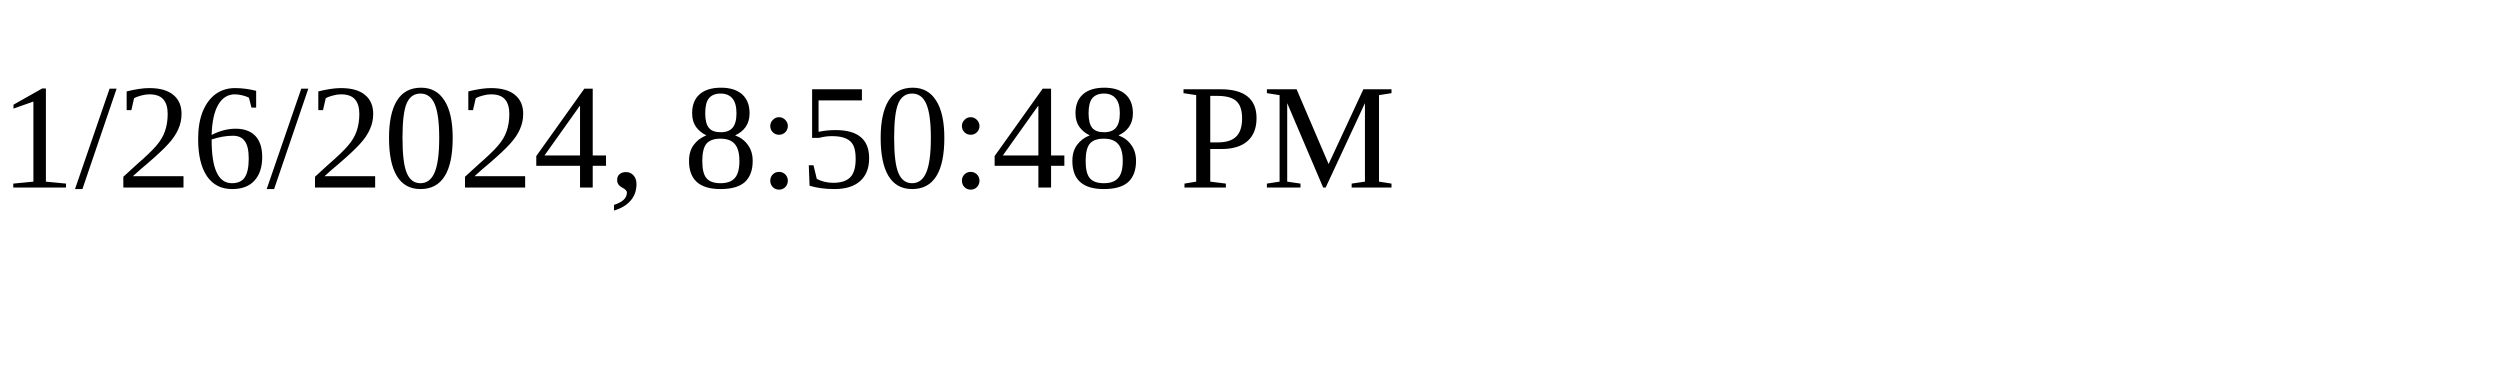
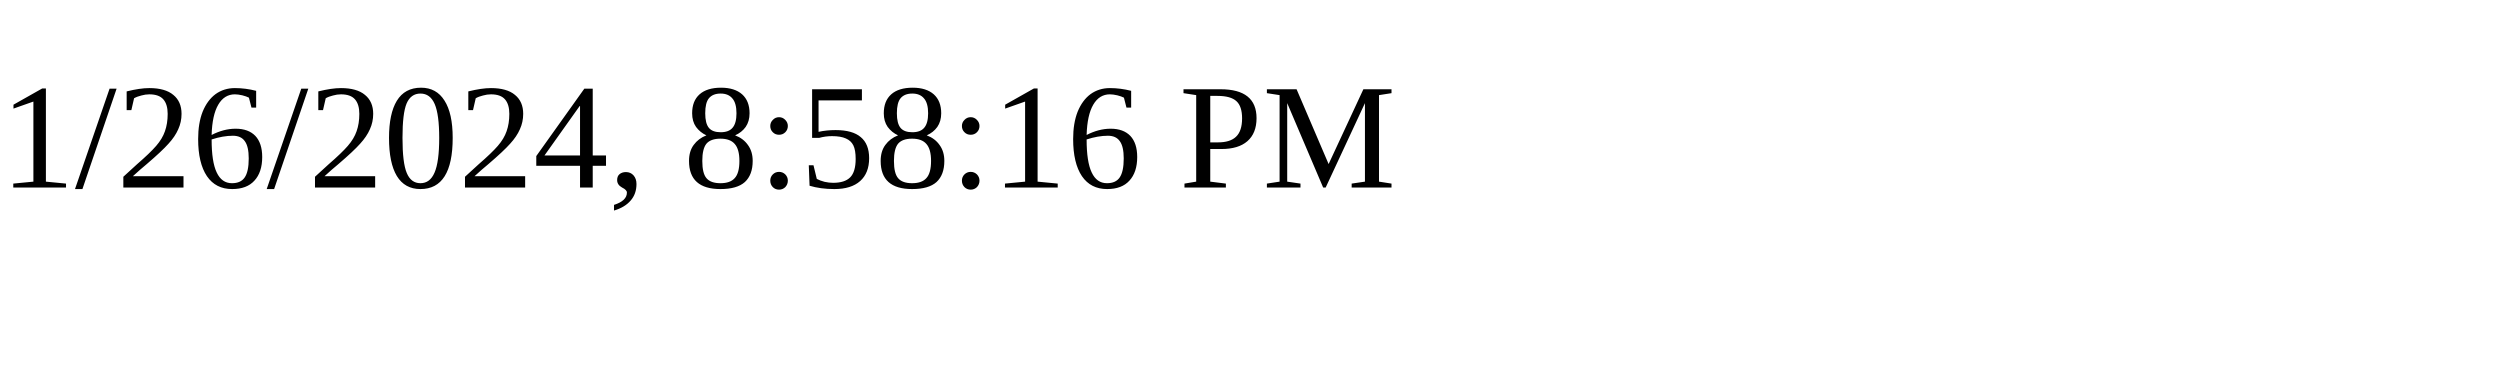
<svg xmlns="http://www.w3.org/2000/svg" height="30" width="200">
-   <text x="0" y="15">1/26/2024, 8:50:48 PM</text>
+   <text x="0" y="15">1/26/2024, 8:58:16 PM</text>
</svg>
